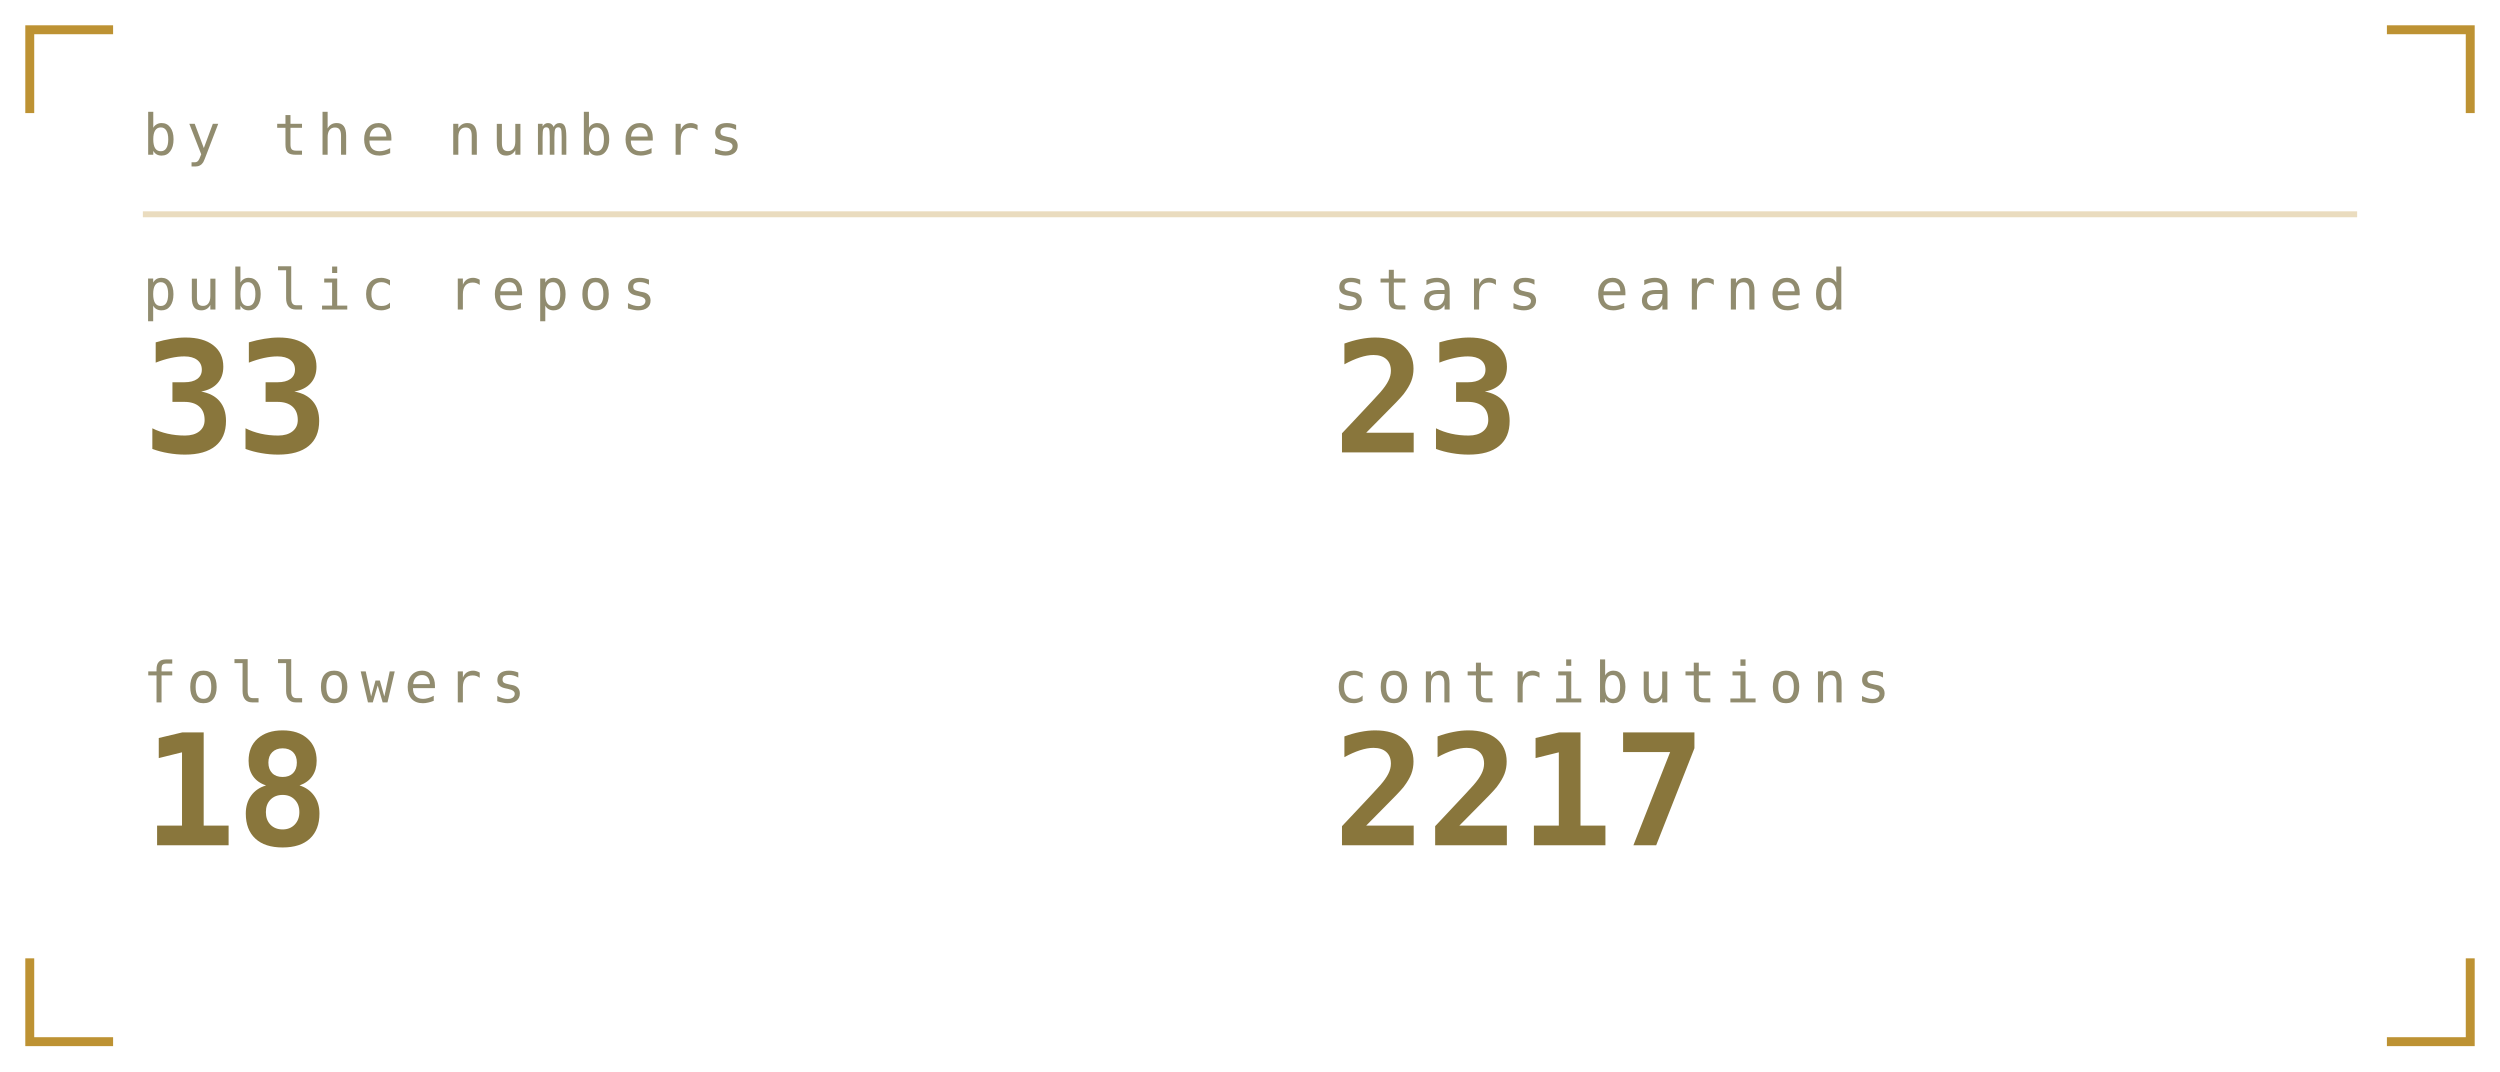
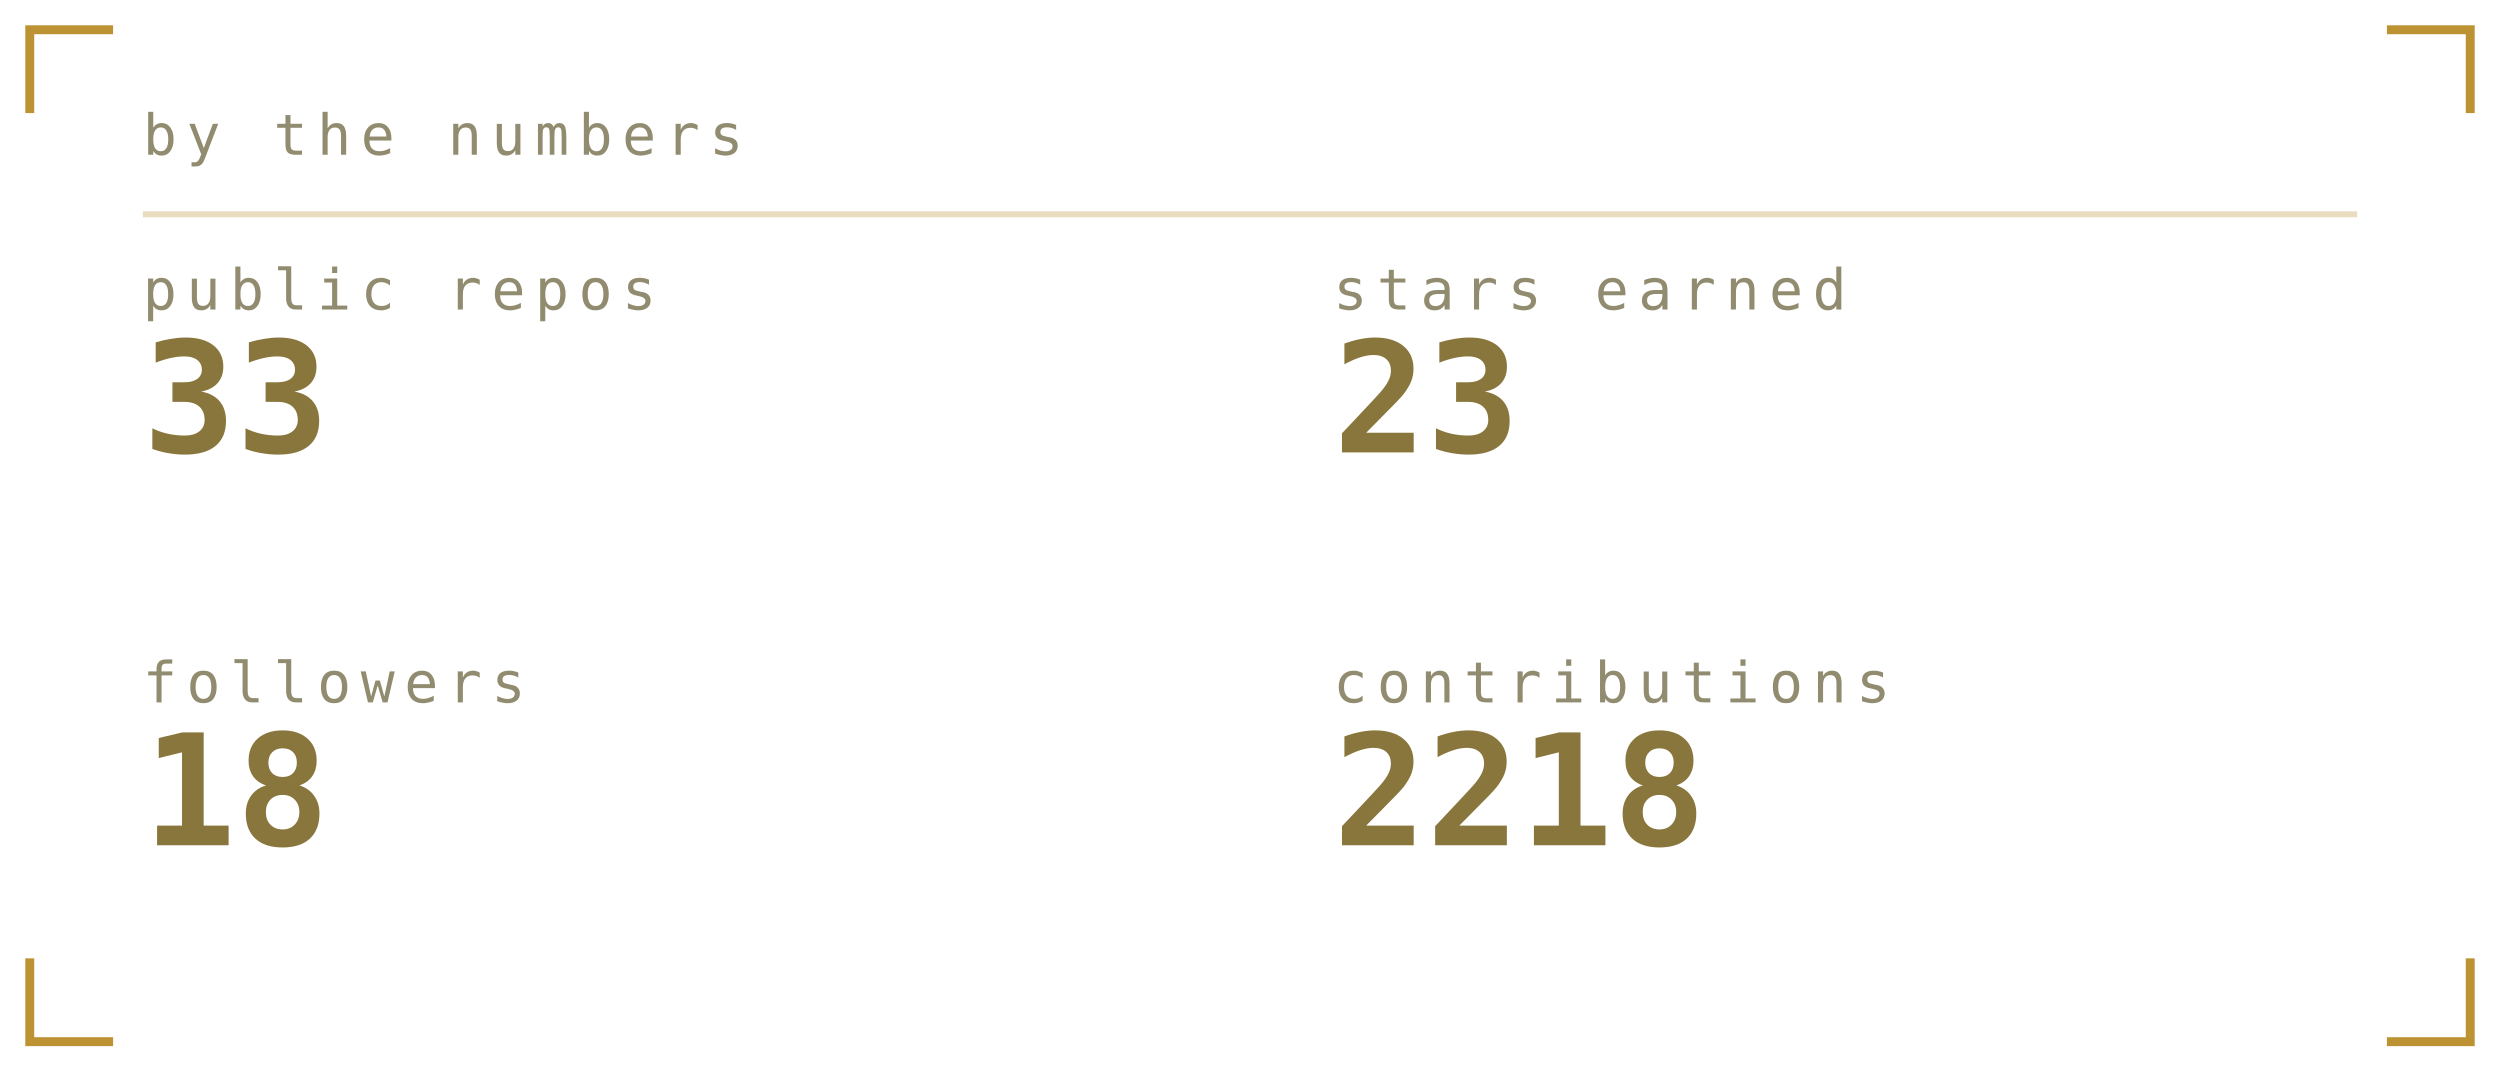
<svg xmlns="http://www.w3.org/2000/svg" viewBox="0 0 420 180" width="420" height="180" role="img" aria-labelledby="stst stsd">
  <defs>
    <linearGradient id="stsbg" x1="0" y1="0" x2="1" y2="1">
      <stop offset="0" stop-color="#1b211b" />
      <stop offset="1" stop-color="#0a0c0b" />
    </linearGradient>
  </defs>
  <style>
    .mono{font-family:ui-monospace,SFMono-Regular,Menlo,Consolas,"DejaVu Sans Mono",monospace}
    .lbl{font-size:9.5px;letter-spacing:1.6px;fill:#918c6f}
    .big{font-size:31px;font-weight:700;fill:#89763c}
    .med{font-size:15px;font-weight:700;fill:#89763c}
    .sm{font-size:11px;fill:#89763c}
    .dim{font-size:11px;fill:#918c6f}
    
    .pulse{animation:pulse 3.4s ease-in-out infinite}
    @keyframes pulse{0%,100%{opacity:1}50%{opacity:.62}}
</style>
  <path d="M5 19V5H19M401 5H415V19M415 161V175H401M19 175H5V161" fill="none" stroke="#ac7700" stroke-width="1.5" stroke-opacity="0.8" />
  <text class="mono lbl" x="24" y="26">by the numbers</text>
  <line x1="24" y1="36" x2="396" y2="36" stroke="#ac7700" stroke-opacity="0.25" />
  <text class="mono lbl" x="24" y="52">public repos</text>
  <text class="mono" x="24" y="76" font-size="26" font-weight="700" fill="#89763c">33</text>
  <text class="mono lbl" x="224" y="52">stars earned</text>
  <text class="mono" x="224" y="76" font-size="26" font-weight="700" fill="#89763c">23</text>
  <text class="mono lbl" x="24" y="118">followers</text>
  <text class="mono" x="24" y="142" font-size="26" font-weight="700" fill="#89763c">18</text>
  <text class="mono lbl" x="224" y="118">contributions</text>
-   <text class="mono" x="224" y="142" font-size="26" font-weight="700" fill="#89763c">2217</text>
+   <text class="mono" x="224" y="142" font-size="26" font-weight="700" fill="#89763c">2218</text>
</svg>
